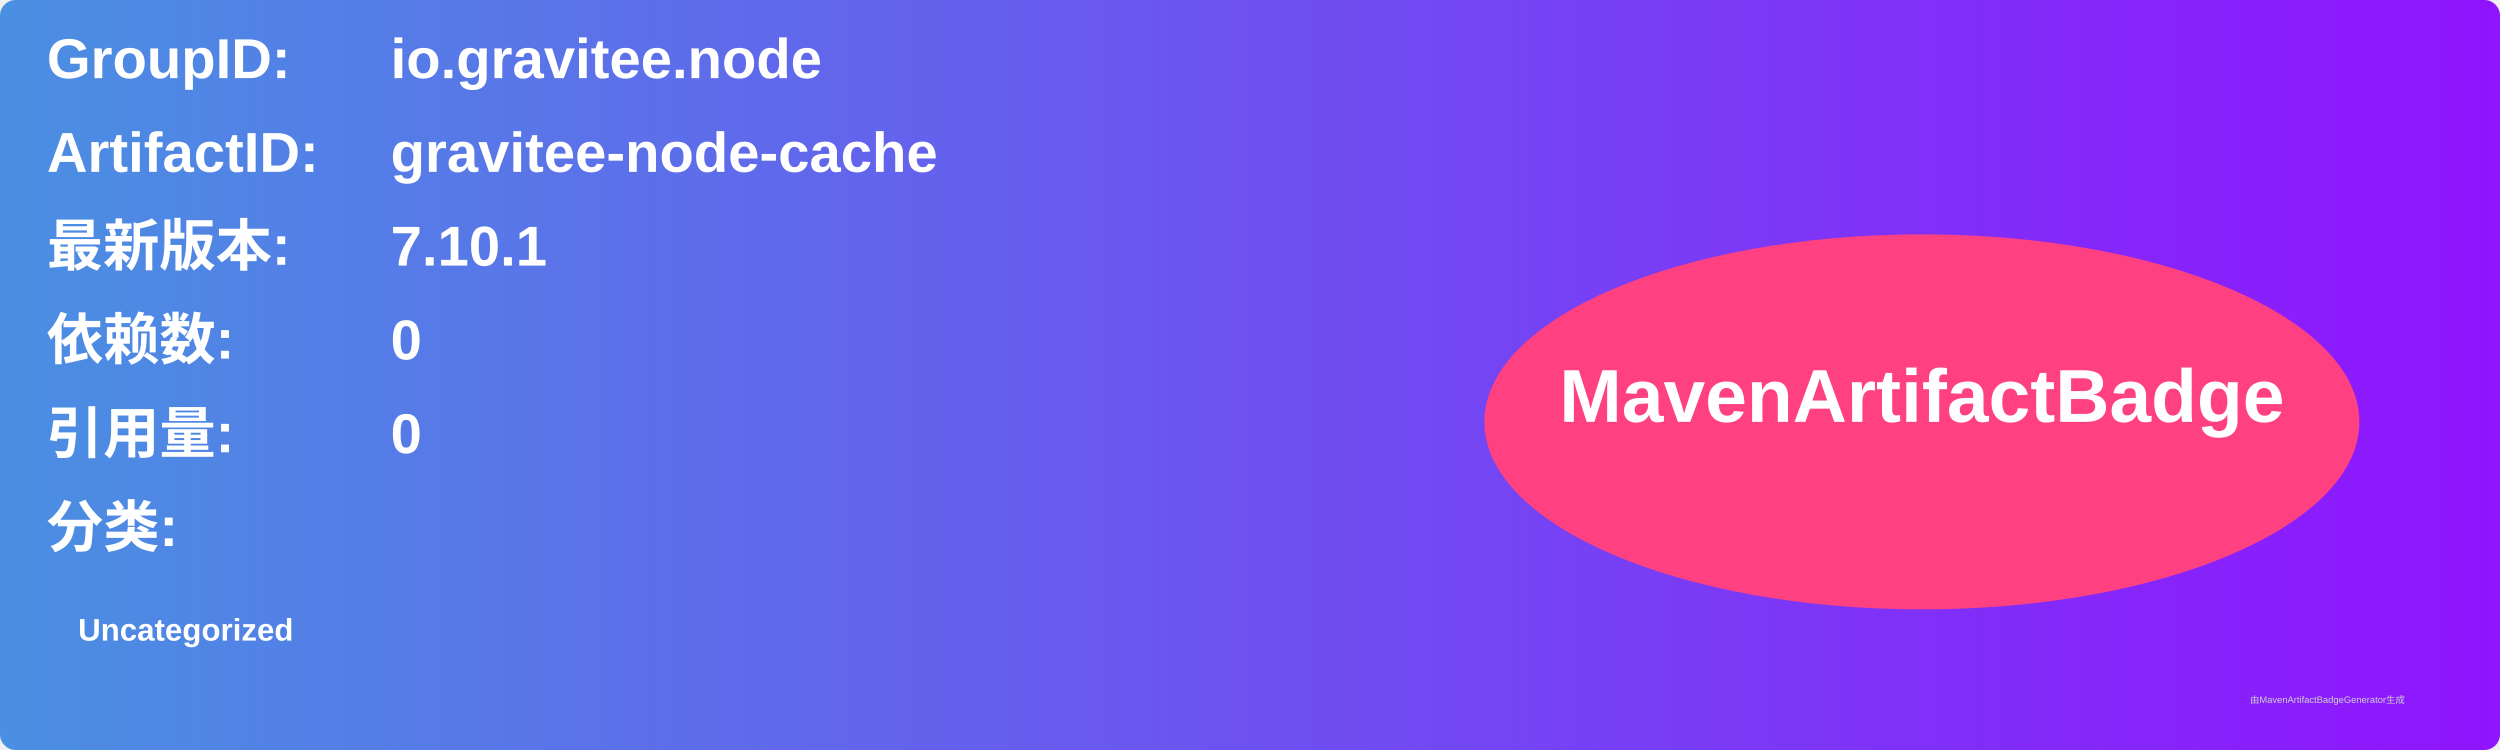
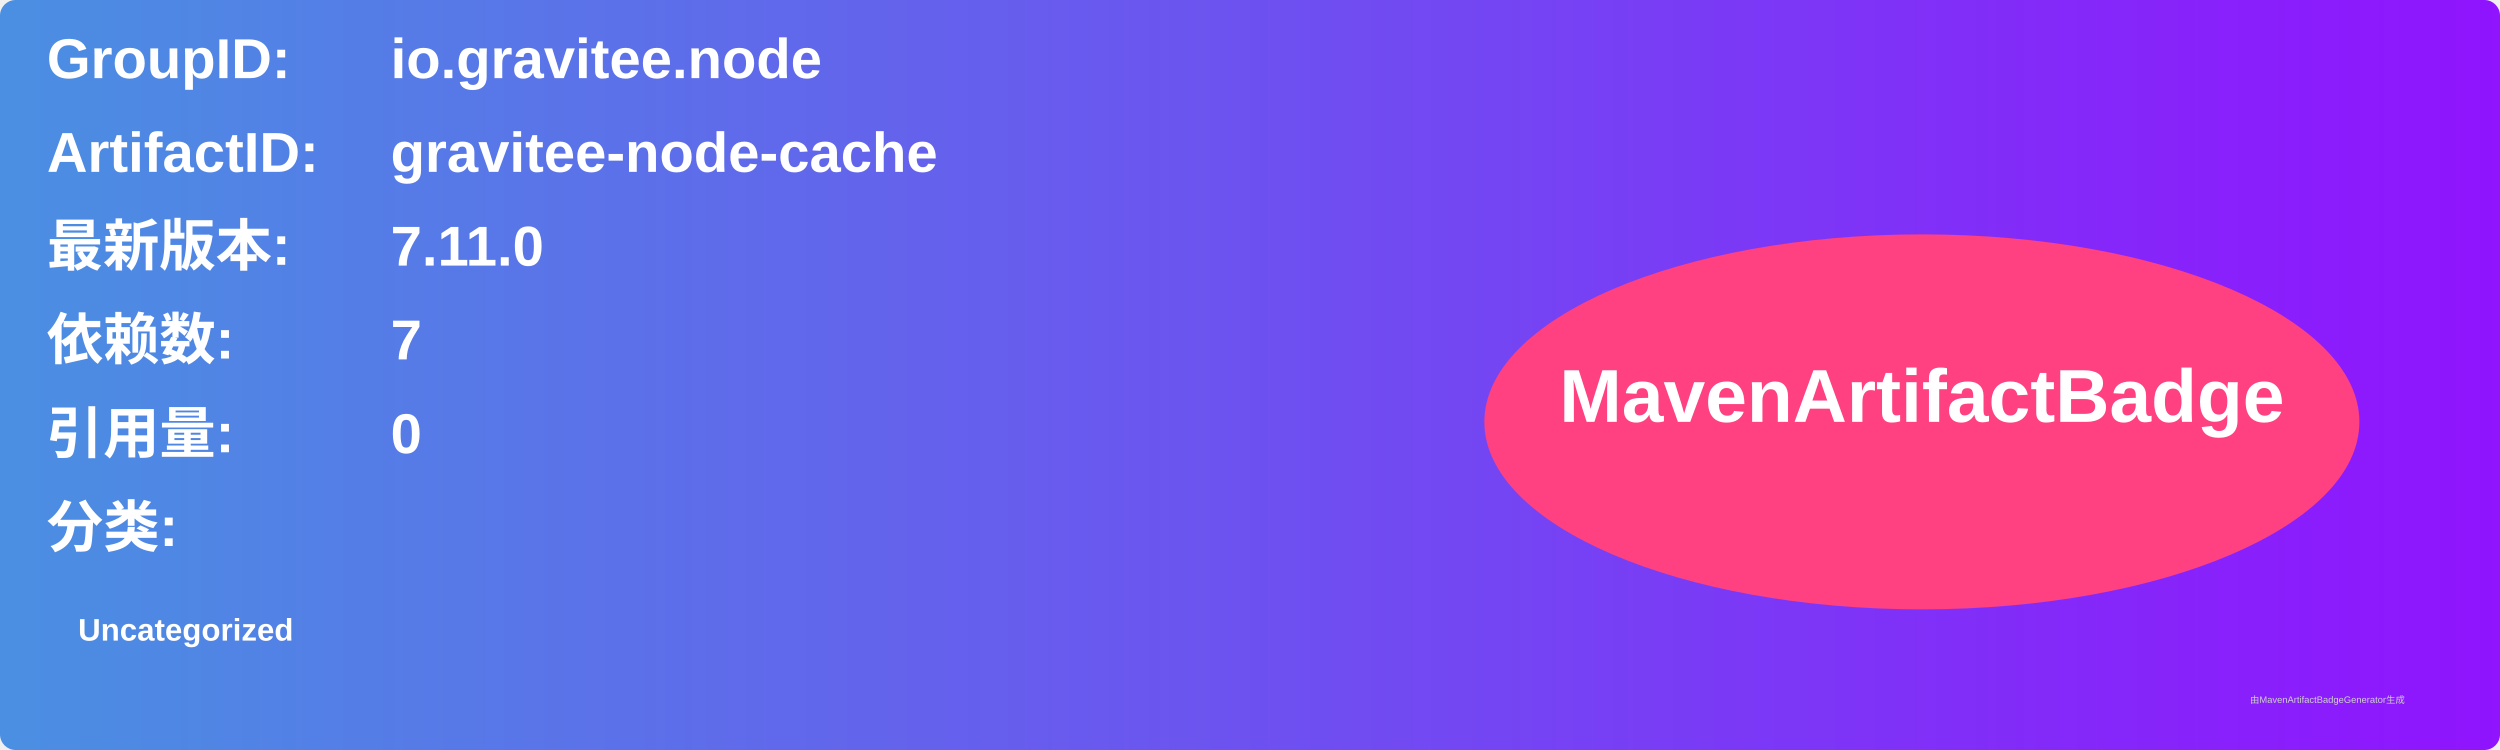
<svg xmlns="http://www.w3.org/2000/svg" width="800" height="240" viewBox="0 0 800 240">
  <linearGradient id="grad" x1="0%" y1="0%" x2="100%" y2="0%">
    <stop offset="0%" stop-color="#4a90e2" />
    <stop offset="100%" stop-color="#9013fe" />
  </linearGradient>
  <rect width="100%" height="100%" rx="5" ry="5" fill="url(#grad)" />
  <g transform="translate(15, 15)">
    <text x="0" y="10" font-family="Arial" font-size="18" fill="white" font-weight="bold" width="260">GroupID:</text>
    <text x="110" y="10" font-family="Arial" font-size="18" fill="white" font-weight="bold" width="460">io.gravitee.node</text>
    <text x="0" y="40" font-family="Arial" font-size="18" fill="white" font-weight="bold" width="260">ArtifactID:</text>
    <text x="110" y="40" font-family="Arial" font-size="18" fill="white" font-weight="bold" width="460">gravitee-node-cache</text>
    <text x="0" y="70" font-family="Arial" font-size="18" fill="white" font-weight="bold">最新版本:</text>
    <text x="110" y="70" font-family="Arial" font-size="18" fill="white" font-weight="bold">
-       <tspan font-weight="bold">7.10.1</tspan>
+       <tspan font-weight="bold">7.11.0</tspan>
    </text>
    <text x="0" y="100" font-family="Arial" font-size="18" fill="white" font-weight="bold">依赖数: </text>
    <text x="110" y="100" font-family="Arial" font-size="18" fill="white">
-       <tspan font-weight="bold">0</tspan>
+       <tspan font-weight="bold">7</tspan>
    </text>
    <text x="0" y="130" font-family="Arial" font-size="18" fill="white" font-weight="bold">引用量: </text>
    <text x="110" y="130" font-family="Arial" font-size="18" fill="white">
      <tspan font-weight="bold">0</tspan>
    </text>
    <text x="0" y="160" font-family="Arial" font-size="18" fill="white" font-weight="bold">分类:</text>
    <text x="10" y="190" font-family="Arial" font-size="10" fill="white">
      <tspan font-weight="bold">Uncategorized</tspan>
    </text>
    <ellipse cx="600" cy="120" rx="140" ry="60" fill="#ff4081" />
    <text x="600" y="120" text-anchor="middle" font-family="Arial" font-size="24" fill="white" font-weight="bold">MavenArtifactBadge</text>
  </g>
  <text x="720" y="225" font-family="Arial" font-size="3" fill="#d0d0d0">由MavenArtifactBadgeGenerator生成</text>
</svg>
